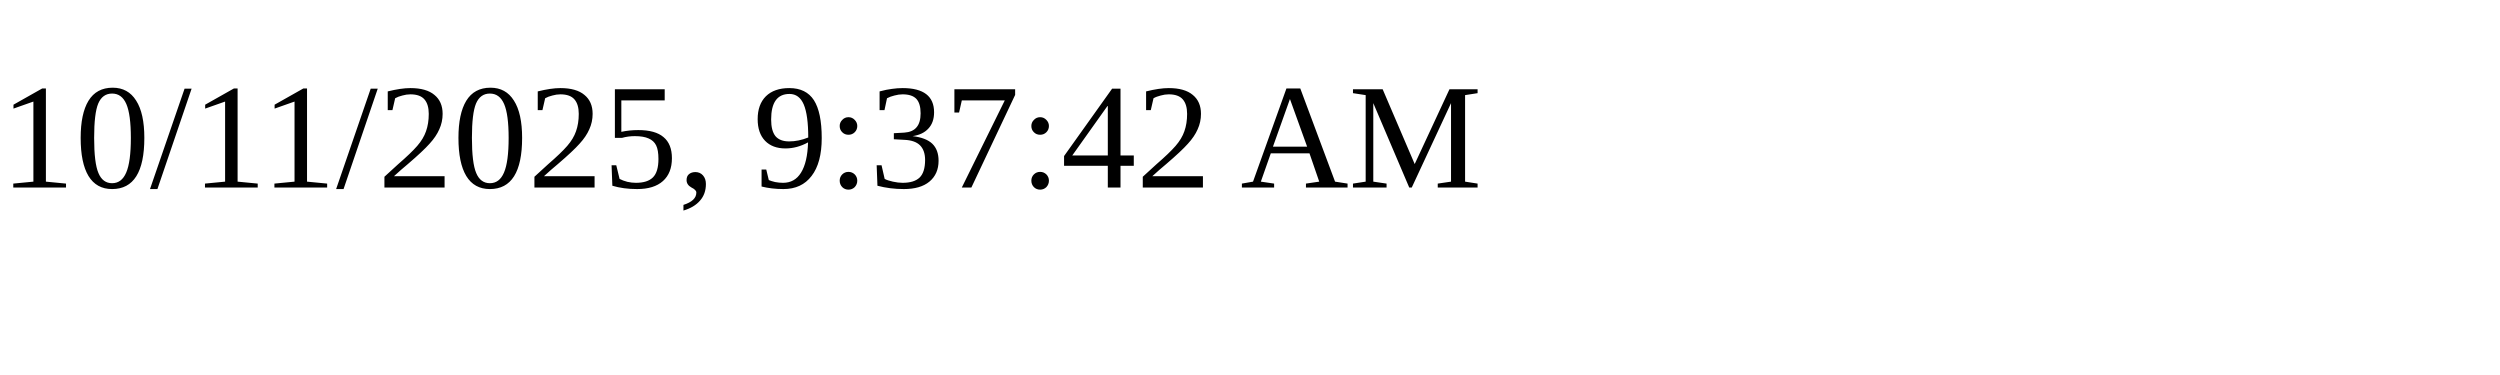
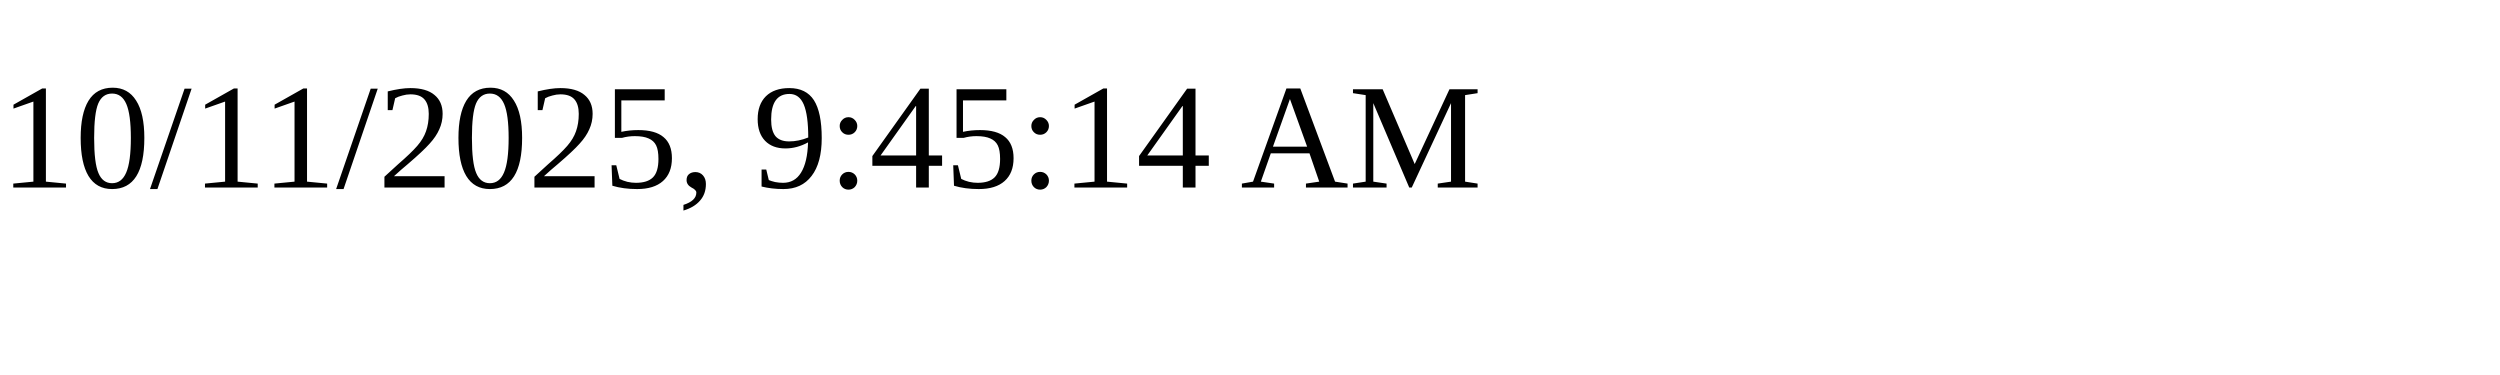
<svg xmlns="http://www.w3.org/2000/svg" height="30" width="200">
-   <text x="0" y="15">10/11/2025, 9:37:42 AM</text>
+   <text x="0" y="15">10/11/2025, 9:45:14 AM</text>
</svg>
